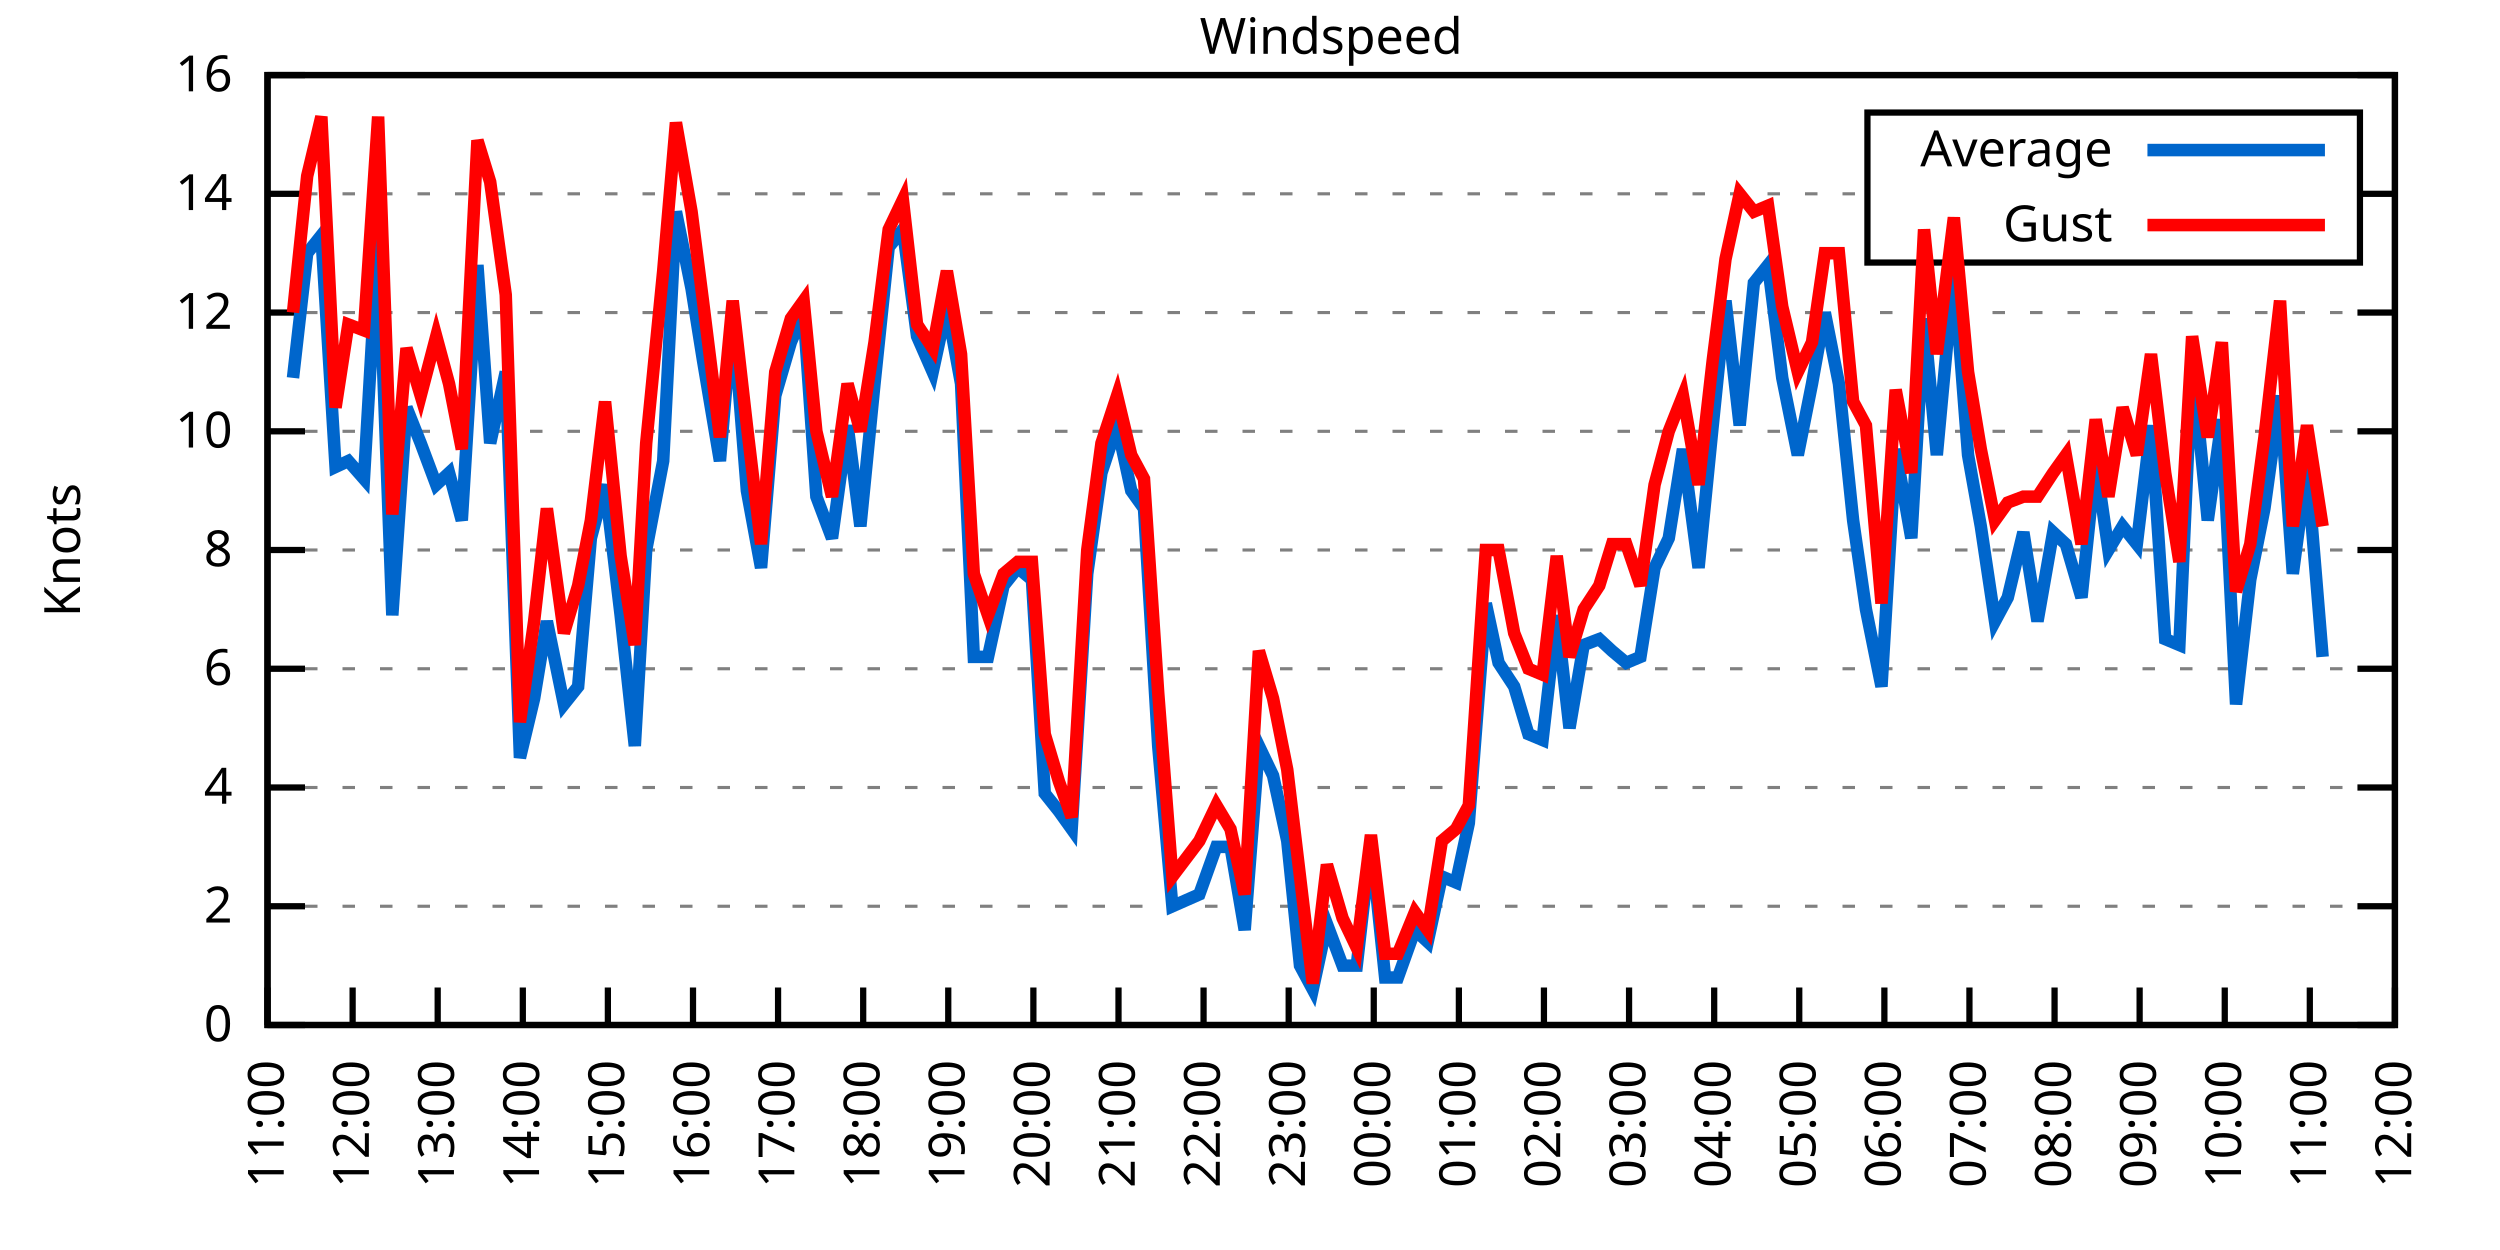
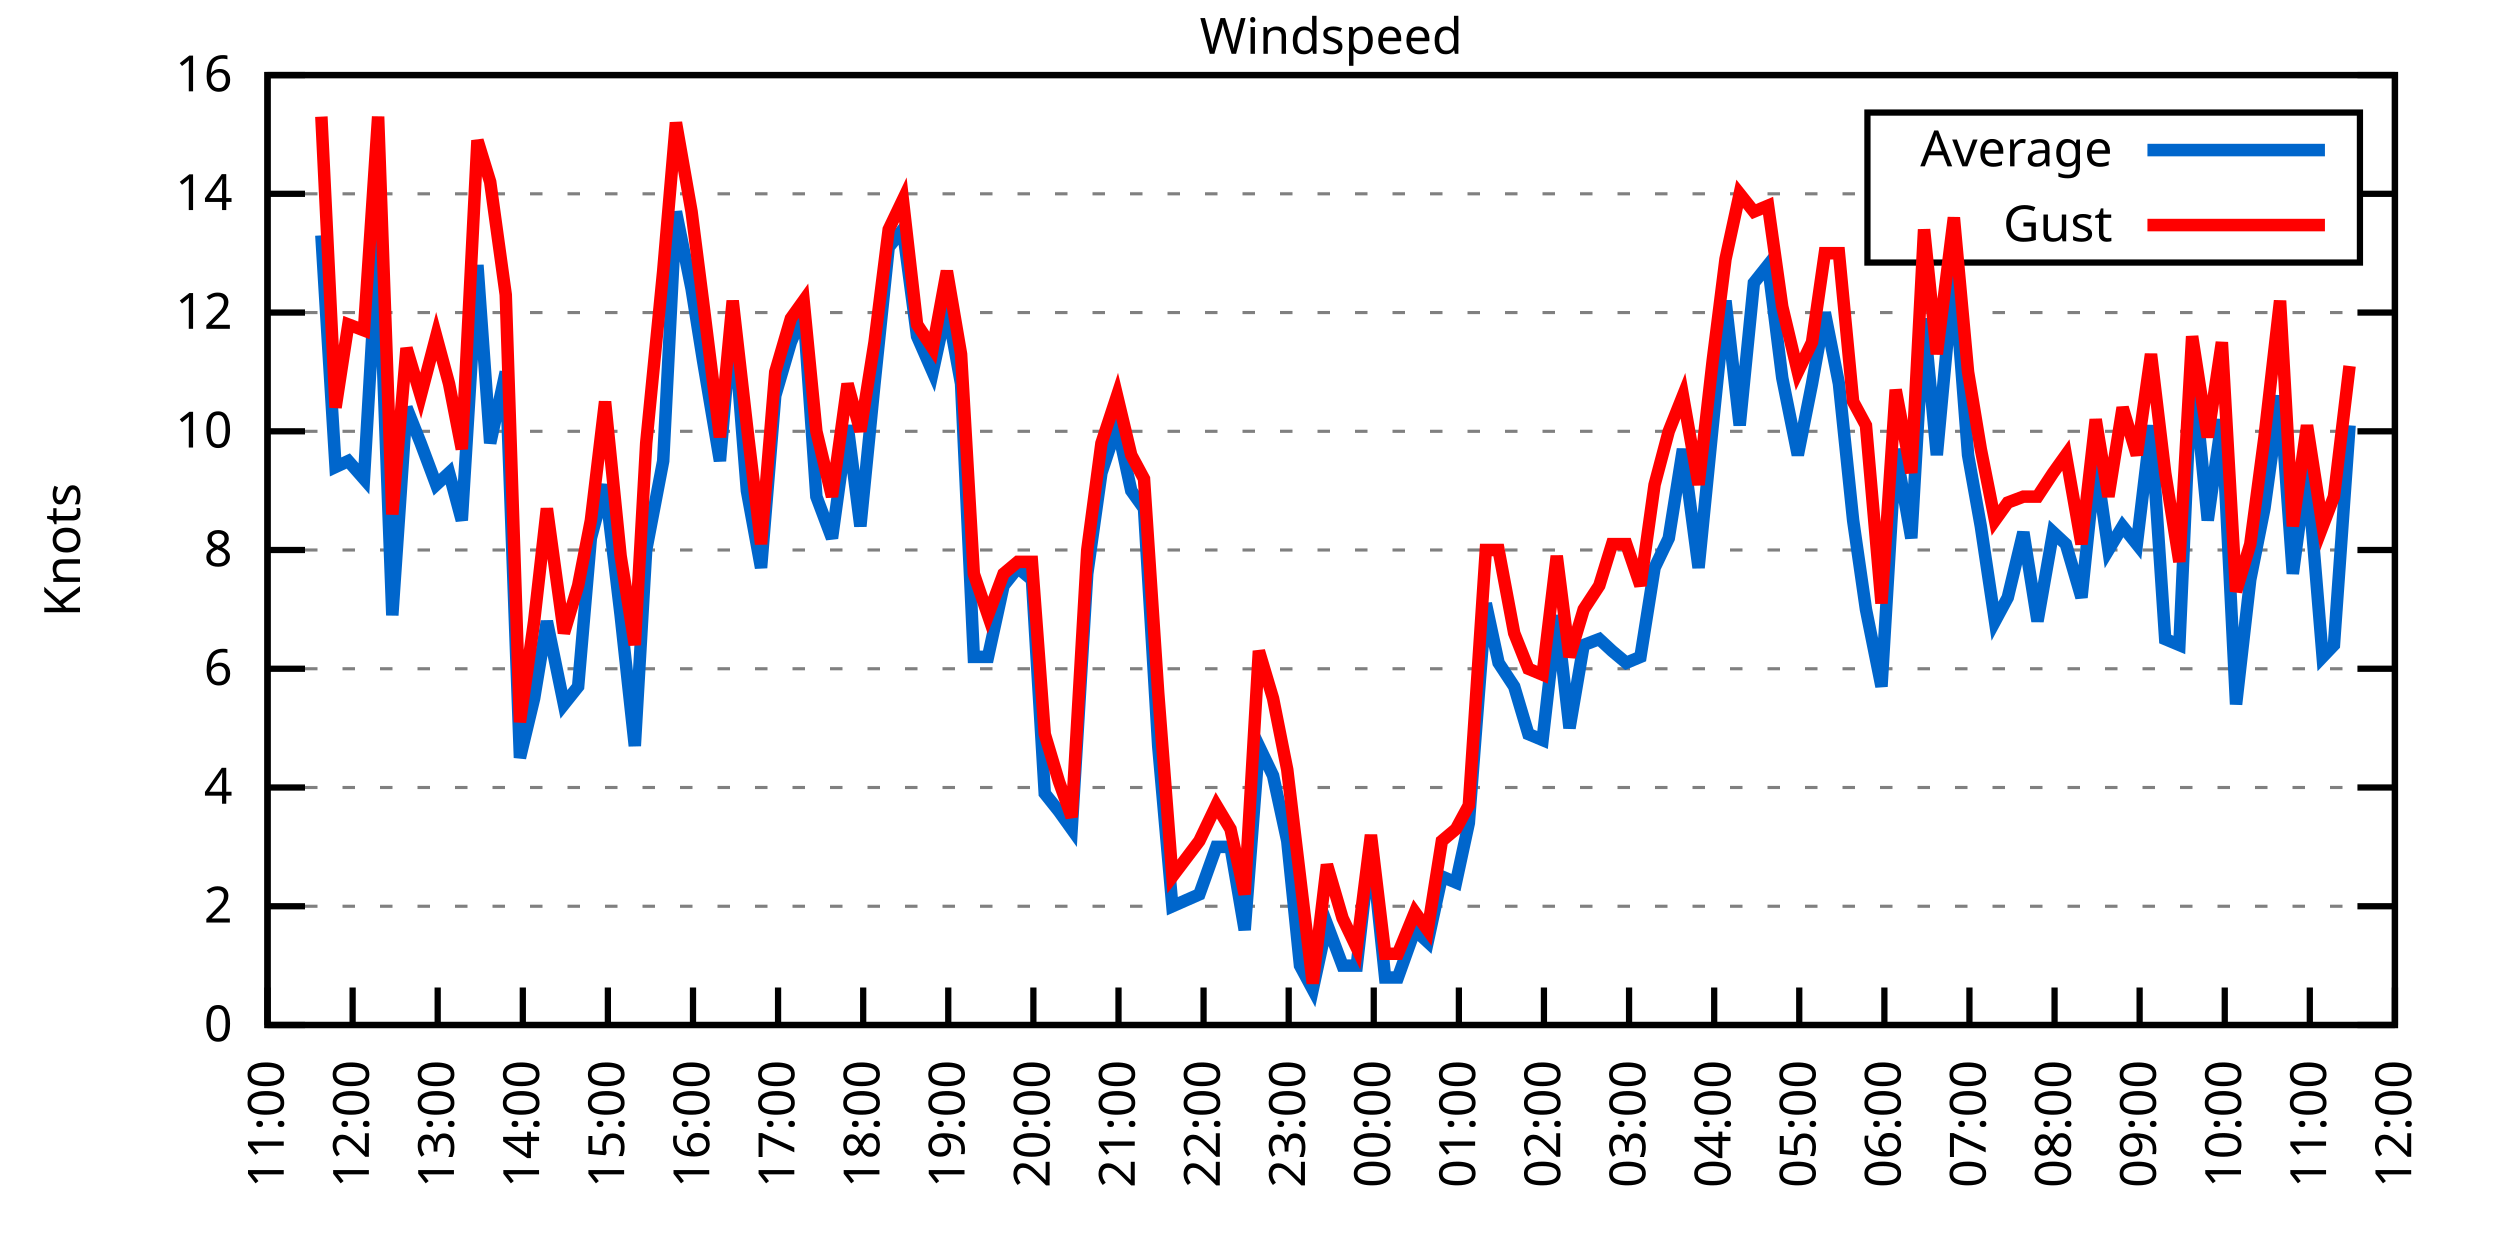
<svg xmlns="http://www.w3.org/2000/svg" xmlns:xlink="http://www.w3.org/1999/xlink" width="400" height="200" viewBox="0 0 400 200">
  <g id="gnuplot_canvas">
    <rect x="0" y="0" width="400" height="200" fill="none" />
    <defs>
      <circle id="gpDot" r="0.5" stroke-width="0.5" stroke="currentColor" />
      <path id="gpPt0" stroke-width="0.333" stroke="currentColor" d="M-1,0 h2 M0,-1 v2" />
      <path id="gpPt1" stroke-width="0.333" stroke="currentColor" d="M-1,-1 L1,1 M1,-1 L-1,1" />
      <path id="gpPt2" stroke-width="0.333" stroke="currentColor" d="M-1,0 L1,0 M0,-1 L0,1 M-1,-1 L1,1 M-1,1 L1,-1" />
      <rect id="gpPt3" stroke-width="0.333" stroke="currentColor" x="-1" y="-1" width="2" height="2" />
      <rect id="gpPt4" stroke-width="0.333" stroke="currentColor" fill="currentColor" x="-1" y="-1" width="2" height="2" />
      <circle id="gpPt5" stroke-width="0.333" stroke="currentColor" cx="0" cy="0" r="1" />
      <use xlink:href="#gpPt5" id="gpPt6" fill="currentColor" stroke="none" />
      <path id="gpPt7" stroke-width="0.333" stroke="currentColor" d="M0,-1.33 L-1.33,0.67 L1.33,0.67 z" />
      <use xlink:href="#gpPt7" id="gpPt8" fill="currentColor" stroke="none" />
      <use xlink:href="#gpPt7" id="gpPt9" stroke="currentColor" transform="rotate(180)" />
      <use xlink:href="#gpPt9" id="gpPt10" fill="currentColor" stroke="none" />
      <use xlink:href="#gpPt3" id="gpPt11" stroke="currentColor" transform="rotate(45)" />
      <use xlink:href="#gpPt11" id="gpPt12" fill="currentColor" stroke="none" />
      <path id="gpPt13" stroke-width="0.333" stroke="currentColor" d="M0,1.330 L1.265,0.411 L0.782,-1.067 L-0.782,-1.076 L-1.265,0.411 z" />
      <use xlink:href="#gpPt13" id="gpPt14" fill="currentColor" stroke="none" />
      <filter id="textbox" filterUnits="objectBoundingBox" x="0" y="0" height="1" width="1">
        <feFlood flood-color="white" flood-opacity="1" result="bgnd" />
        <feComposite in="SourceGraphic" in2="bgnd" operator="atop" />
      </filter>
      <filter id="greybox" filterUnits="objectBoundingBox" x="0" y="0" height="1" width="1">
        <feFlood flood-color="lightgrey" flood-opacity="1" result="grey" />
        <feComposite in="SourceGraphic" in2="grey" operator="atop" />
      </filter>
    </defs>
    <g fill="none" color="white" stroke="currentColor" stroke-width="1.00" stroke-linecap="butt" stroke-linejoin="miter">
</g>
    <g fill="none" color="black" stroke="currentColor" stroke-width="1.00" stroke-linecap="butt" stroke-linejoin="miter">
      <g stroke="none" shape-rendering="crispEdges">
        <polygon fill="rgb(255, 255, 255)" points="42.80,164.00 383.18,164.00 383.18,12.02 42.80,12.02 " />
      </g>
    </g>
    <g fill="none" color="black" stroke="currentColor" stroke-width="1.00" stroke-linecap="butt" stroke-linejoin="miter">
</g>
    <g fill="none" color="black" stroke="black" stroke-width="0.50" stroke-linecap="butt" stroke-linejoin="miter">
</g>
    <g fill="none" color="gray" stroke="currentColor" stroke-width="0.50" stroke-linecap="butt" stroke-linejoin="miter">
      <path stroke="gray" stroke-dasharray="2,4" class="gridline" d="M42.80,164.00 L383.19,164.00  " />
    </g>
    <g fill="none" color="gray" stroke="gray" stroke-width="1.00" stroke-linecap="butt" stroke-linejoin="miter">
</g>
    <g fill="none" color="black" stroke="currentColor" stroke-width="1.00" stroke-linecap="butt" stroke-linejoin="miter">
      <path stroke="black" d="M42.80,164.00 L48.80,164.00 M383.19,164.00 L377.19,164.00  " />
      <g transform="translate(37.20,166.60)" stroke="none" fill="black" font-family="Sans" font-size="8.00" text-anchor="end">
        <text>
          <tspan font-family="Sans"> 0</tspan>
        </text>
      </g>
    </g>
    <g fill="none" color="black" stroke="currentColor" stroke-width="1.00" stroke-linecap="butt" stroke-linejoin="miter">
</g>
    <g fill="none" color="black" stroke="black" stroke-width="0.50" stroke-linecap="butt" stroke-linejoin="miter">
</g>
    <g fill="none" color="gray" stroke="currentColor" stroke-width="0.50" stroke-linecap="butt" stroke-linejoin="miter">
      <path stroke="gray" stroke-dasharray="2,4" class="gridline" d="M42.80,145.00 L383.19,145.00  " />
    </g>
    <g fill="none" color="gray" stroke="gray" stroke-width="1.00" stroke-linecap="butt" stroke-linejoin="miter">
</g>
    <g fill="none" color="black" stroke="currentColor" stroke-width="1.00" stroke-linecap="butt" stroke-linejoin="miter">
      <path stroke="black" d="M42.80,145.00 L48.80,145.00 M383.19,145.00 L377.19,145.00  " />
      <g transform="translate(37.20,147.60)" stroke="none" fill="black" font-family="Sans" font-size="8.00" text-anchor="end">
        <text>
          <tspan font-family="Sans"> 2</tspan>
        </text>
      </g>
    </g>
    <g fill="none" color="black" stroke="currentColor" stroke-width="1.00" stroke-linecap="butt" stroke-linejoin="miter">
</g>
    <g fill="none" color="black" stroke="black" stroke-width="0.50" stroke-linecap="butt" stroke-linejoin="miter">
</g>
    <g fill="none" color="gray" stroke="currentColor" stroke-width="0.50" stroke-linecap="butt" stroke-linejoin="miter">
      <path stroke="gray" stroke-dasharray="2,4" class="gridline" d="M42.80,126.00 L383.19,126.00  " />
    </g>
    <g fill="none" color="gray" stroke="gray" stroke-width="1.00" stroke-linecap="butt" stroke-linejoin="miter">
</g>
    <g fill="none" color="black" stroke="currentColor" stroke-width="1.00" stroke-linecap="butt" stroke-linejoin="miter">
      <path stroke="black" d="M42.80,126.00 L48.80,126.00 M383.19,126.00 L377.19,126.00  " />
      <g transform="translate(37.20,128.60)" stroke="none" fill="black" font-family="Sans" font-size="8.00" text-anchor="end">
        <text>
          <tspan font-family="Sans"> 4</tspan>
        </text>
      </g>
    </g>
    <g fill="none" color="black" stroke="currentColor" stroke-width="1.00" stroke-linecap="butt" stroke-linejoin="miter">
</g>
    <g fill="none" color="black" stroke="black" stroke-width="0.50" stroke-linecap="butt" stroke-linejoin="miter">
</g>
    <g fill="none" color="gray" stroke="currentColor" stroke-width="0.50" stroke-linecap="butt" stroke-linejoin="miter">
      <path stroke="gray" stroke-dasharray="2,4" class="gridline" d="M42.80,107.00 L383.19,107.00  " />
    </g>
    <g fill="none" color="gray" stroke="gray" stroke-width="1.00" stroke-linecap="butt" stroke-linejoin="miter">
</g>
    <g fill="none" color="black" stroke="currentColor" stroke-width="1.00" stroke-linecap="butt" stroke-linejoin="miter">
      <path stroke="black" d="M42.80,107.00 L48.80,107.00 M383.19,107.00 L377.19,107.00  " />
      <g transform="translate(37.20,109.60)" stroke="none" fill="black" font-family="Sans" font-size="8.00" text-anchor="end">
        <text>
          <tspan font-family="Sans"> 6</tspan>
        </text>
      </g>
    </g>
    <g fill="none" color="black" stroke="currentColor" stroke-width="1.00" stroke-linecap="butt" stroke-linejoin="miter">
</g>
    <g fill="none" color="black" stroke="black" stroke-width="0.50" stroke-linecap="butt" stroke-linejoin="miter">
</g>
    <g fill="none" color="gray" stroke="currentColor" stroke-width="0.50" stroke-linecap="butt" stroke-linejoin="miter">
      <path stroke="gray" stroke-dasharray="2,4" class="gridline" d="M42.80,88.00 L383.19,88.00  " />
    </g>
    <g fill="none" color="gray" stroke="gray" stroke-width="1.00" stroke-linecap="butt" stroke-linejoin="miter">
</g>
    <g fill="none" color="black" stroke="currentColor" stroke-width="1.00" stroke-linecap="butt" stroke-linejoin="miter">
      <path stroke="black" d="M42.80,88.00 L48.80,88.00 M383.19,88.00 L377.19,88.00  " />
      <g transform="translate(37.20,90.60)" stroke="none" fill="black" font-family="Sans" font-size="8.00" text-anchor="end">
        <text>
          <tspan font-family="Sans"> 8</tspan>
        </text>
      </g>
    </g>
    <g fill="none" color="black" stroke="currentColor" stroke-width="1.00" stroke-linecap="butt" stroke-linejoin="miter">
</g>
    <g fill="none" color="black" stroke="black" stroke-width="0.50" stroke-linecap="butt" stroke-linejoin="miter">
</g>
    <g fill="none" color="gray" stroke="currentColor" stroke-width="0.50" stroke-linecap="butt" stroke-linejoin="miter">
      <path stroke="gray" stroke-dasharray="2,4" class="gridline" d="M42.80,69.01 L383.19,69.01  " />
    </g>
    <g fill="none" color="gray" stroke="gray" stroke-width="1.00" stroke-linecap="butt" stroke-linejoin="miter">
</g>
    <g fill="none" color="black" stroke="currentColor" stroke-width="1.00" stroke-linecap="butt" stroke-linejoin="miter">
      <path stroke="black" d="M42.80,69.01 L48.80,69.01 M383.19,69.01 L377.19,69.01  " />
      <g transform="translate(37.20,71.61)" stroke="none" fill="black" font-family="Sans" font-size="8.00" text-anchor="end">
        <text>
          <tspan font-family="Sans"> 10</tspan>
        </text>
      </g>
    </g>
    <g fill="none" color="black" stroke="currentColor" stroke-width="1.00" stroke-linecap="butt" stroke-linejoin="miter">
</g>
    <g fill="none" color="black" stroke="black" stroke-width="0.50" stroke-linecap="butt" stroke-linejoin="miter">
</g>
    <g fill="none" color="gray" stroke="currentColor" stroke-width="0.50" stroke-linecap="butt" stroke-linejoin="miter">
      <path stroke="gray" stroke-dasharray="2,4" class="gridline" d="M42.80,50.01 L383.19,50.01  " />
    </g>
    <g fill="none" color="gray" stroke="gray" stroke-width="1.00" stroke-linecap="butt" stroke-linejoin="miter">
</g>
    <g fill="none" color="black" stroke="currentColor" stroke-width="1.00" stroke-linecap="butt" stroke-linejoin="miter">
      <path stroke="black" d="M42.80,50.01 L48.80,50.01 M383.19,50.01 L377.19,50.01  " />
      <g transform="translate(37.20,52.61)" stroke="none" fill="black" font-family="Sans" font-size="8.00" text-anchor="end">
        <text>
          <tspan font-family="Sans"> 12</tspan>
        </text>
      </g>
    </g>
    <g fill="none" color="black" stroke="currentColor" stroke-width="1.00" stroke-linecap="butt" stroke-linejoin="miter">
</g>
    <g fill="none" color="black" stroke="black" stroke-width="0.50" stroke-linecap="butt" stroke-linejoin="miter">
</g>
    <g fill="none" color="gray" stroke="currentColor" stroke-width="0.50" stroke-linecap="butt" stroke-linejoin="miter">
      <path stroke="gray" stroke-dasharray="2,4" class="gridline" d="M42.80,31.01 L298.79,31.01 M377.59,31.01 L383.19,31.01  " />
    </g>
    <g fill="none" color="gray" stroke="gray" stroke-width="1.00" stroke-linecap="butt" stroke-linejoin="miter">
</g>
    <g fill="none" color="black" stroke="currentColor" stroke-width="1.00" stroke-linecap="butt" stroke-linejoin="miter">
      <path stroke="black" d="M42.80,31.01 L48.80,31.01 M383.19,31.01 L377.19,31.01  " />
      <g transform="translate(37.20,33.61)" stroke="none" fill="black" font-family="Sans" font-size="8.00" text-anchor="end">
        <text>
          <tspan font-family="Sans"> 14</tspan>
        </text>
      </g>
    </g>
    <g fill="none" color="black" stroke="currentColor" stroke-width="1.00" stroke-linecap="butt" stroke-linejoin="miter">
</g>
    <g fill="none" color="black" stroke="black" stroke-width="0.50" stroke-linecap="butt" stroke-linejoin="miter">
</g>
    <g fill="none" color="gray" stroke="currentColor" stroke-width="0.50" stroke-linecap="butt" stroke-linejoin="miter">
      <path stroke="gray" stroke-dasharray="2,4" class="gridline" d="M42.80,12.01 L383.19,12.01  " />
    </g>
    <g fill="none" color="gray" stroke="gray" stroke-width="1.00" stroke-linecap="butt" stroke-linejoin="miter">
</g>
    <g fill="none" color="black" stroke="currentColor" stroke-width="1.00" stroke-linecap="butt" stroke-linejoin="miter">
      <path stroke="black" d="M42.80,12.01 L48.80,12.01 M383.19,12.01 L377.19,12.01  " />
      <g transform="translate(37.20,14.61)" stroke="none" fill="black" font-family="Sans" font-size="8.00" text-anchor="end">
        <text>
          <tspan font-family="Sans"> 16</tspan>
        </text>
      </g>
    </g>
    <g fill="none" color="black" stroke="currentColor" stroke-width="1.00" stroke-linecap="butt" stroke-linejoin="miter">
      <path stroke="black" d="M42.80,164.00 L42.80,158.00  " />
      <g transform="translate(45.40,169.60) rotate(270.00)" stroke="none" fill="black" font-family="Sans" font-size="8.00" text-anchor="end">
        <text>
          <tspan font-family="Sans">11:00</tspan>
        </text>
      </g>
    </g>
    <g fill="none" color="black" stroke="currentColor" stroke-width="1.00" stroke-linecap="butt" stroke-linejoin="miter">
      <path stroke="black" d="M56.42,164.00 L56.42,158.00  " />
      <g transform="translate(59.02,169.60) rotate(270.00)" stroke="none" fill="black" font-family="Sans" font-size="8.00" text-anchor="end">
        <text>
          <tspan font-family="Sans">12:00</tspan>
        </text>
      </g>
    </g>
    <g fill="none" color="black" stroke="currentColor" stroke-width="1.00" stroke-linecap="butt" stroke-linejoin="miter">
      <path stroke="black" d="M70.03,164.00 L70.03,158.00  " />
      <g transform="translate(72.63,169.60) rotate(270.00)" stroke="none" fill="black" font-family="Sans" font-size="8.00" text-anchor="end">
        <text>
          <tspan font-family="Sans">13:00</tspan>
        </text>
      </g>
    </g>
    <g fill="none" color="black" stroke="currentColor" stroke-width="1.00" stroke-linecap="butt" stroke-linejoin="miter">
      <path stroke="black" d="M83.65,164.00 L83.65,158.00  " />
      <g transform="translate(86.25,169.60) rotate(270.00)" stroke="none" fill="black" font-family="Sans" font-size="8.00" text-anchor="end">
        <text>
          <tspan font-family="Sans">14:00</tspan>
        </text>
      </g>
    </g>
    <g fill="none" color="black" stroke="currentColor" stroke-width="1.00" stroke-linecap="butt" stroke-linejoin="miter">
      <path stroke="black" d="M97.26,164.00 L97.26,158.00  " />
      <g transform="translate(99.86,169.60) rotate(270.00)" stroke="none" fill="black" font-family="Sans" font-size="8.00" text-anchor="end">
        <text>
          <tspan font-family="Sans">15:00</tspan>
        </text>
      </g>
    </g>
    <g fill="none" color="black" stroke="currentColor" stroke-width="1.00" stroke-linecap="butt" stroke-linejoin="miter">
      <path stroke="black" d="M110.88,164.00 L110.88,158.00  " />
      <g transform="translate(113.48,169.60) rotate(270.00)" stroke="none" fill="black" font-family="Sans" font-size="8.00" text-anchor="end">
        <text>
          <tspan font-family="Sans">16:00</tspan>
        </text>
      </g>
    </g>
    <g fill="none" color="black" stroke="currentColor" stroke-width="1.00" stroke-linecap="butt" stroke-linejoin="miter">
      <path stroke="black" d="M124.49,164.00 L124.49,158.00  " />
      <g transform="translate(127.09,169.60) rotate(270.00)" stroke="none" fill="black" font-family="Sans" font-size="8.00" text-anchor="end">
        <text>
          <tspan font-family="Sans">17:00</tspan>
        </text>
      </g>
    </g>
    <g fill="none" color="black" stroke="currentColor" stroke-width="1.00" stroke-linecap="butt" stroke-linejoin="miter">
      <path stroke="black" d="M138.11,164.00 L138.11,158.00  " />
      <g transform="translate(140.71,169.60) rotate(270.00)" stroke="none" fill="black" font-family="Sans" font-size="8.00" text-anchor="end">
        <text>
          <tspan font-family="Sans">18:00</tspan>
        </text>
      </g>
    </g>
    <g fill="none" color="black" stroke="currentColor" stroke-width="1.00" stroke-linecap="butt" stroke-linejoin="miter">
      <path stroke="black" d="M151.72,164.00 L151.72,158.00  " />
      <g transform="translate(154.32,169.60) rotate(270.00)" stroke="none" fill="black" font-family="Sans" font-size="8.00" text-anchor="end">
        <text>
          <tspan font-family="Sans">19:00</tspan>
        </text>
      </g>
    </g>
    <g fill="none" color="black" stroke="currentColor" stroke-width="1.00" stroke-linecap="butt" stroke-linejoin="miter">
      <path stroke="black" d="M165.34,164.00 L165.34,158.00  " />
      <g transform="translate(167.94,169.60) rotate(270.00)" stroke="none" fill="black" font-family="Sans" font-size="8.00" text-anchor="end">
        <text>
          <tspan font-family="Sans">20:00</tspan>
        </text>
      </g>
    </g>
    <g fill="none" color="black" stroke="currentColor" stroke-width="1.00" stroke-linecap="butt" stroke-linejoin="miter">
      <path stroke="black" d="M178.96,164.00 L178.96,158.00  " />
      <g transform="translate(181.56,169.60) rotate(270.00)" stroke="none" fill="black" font-family="Sans" font-size="8.00" text-anchor="end">
        <text>
          <tspan font-family="Sans">21:00</tspan>
        </text>
      </g>
    </g>
    <g fill="none" color="black" stroke="currentColor" stroke-width="1.00" stroke-linecap="butt" stroke-linejoin="miter">
      <path stroke="black" d="M192.57,164.00 L192.57,158.00  " />
      <g transform="translate(195.17,169.60) rotate(270.00)" stroke="none" fill="black" font-family="Sans" font-size="8.00" text-anchor="end">
        <text>
          <tspan font-family="Sans">22:00</tspan>
        </text>
      </g>
    </g>
    <g fill="none" color="black" stroke="currentColor" stroke-width="1.00" stroke-linecap="butt" stroke-linejoin="miter">
      <path stroke="black" d="M206.19,164.00 L206.19,158.00  " />
      <g transform="translate(208.79,169.60) rotate(270.00)" stroke="none" fill="black" font-family="Sans" font-size="8.00" text-anchor="end">
        <text>
          <tspan font-family="Sans">23:00</tspan>
        </text>
      </g>
    </g>
    <g fill="none" color="black" stroke="currentColor" stroke-width="1.00" stroke-linecap="butt" stroke-linejoin="miter">
      <path stroke="black" d="M219.80,164.00 L219.80,158.00  " />
      <g transform="translate(222.40,169.60) rotate(270.00)" stroke="none" fill="black" font-family="Sans" font-size="8.00" text-anchor="end">
        <text>
          <tspan font-family="Sans">00:00</tspan>
        </text>
      </g>
    </g>
    <g fill="none" color="black" stroke="currentColor" stroke-width="1.00" stroke-linecap="butt" stroke-linejoin="miter">
      <path stroke="black" d="M233.42,164.00 L233.42,158.00  " />
      <g transform="translate(236.02,169.60) rotate(270.00)" stroke="none" fill="black" font-family="Sans" font-size="8.00" text-anchor="end">
        <text>
          <tspan font-family="Sans">01:00</tspan>
        </text>
      </g>
    </g>
    <g fill="none" color="black" stroke="currentColor" stroke-width="1.00" stroke-linecap="butt" stroke-linejoin="miter">
      <path stroke="black" d="M247.03,164.00 L247.03,158.00  " />
      <g transform="translate(249.63,169.60) rotate(270.00)" stroke="none" fill="black" font-family="Sans" font-size="8.00" text-anchor="end">
        <text>
          <tspan font-family="Sans">02:00</tspan>
        </text>
      </g>
    </g>
    <g fill="none" color="black" stroke="currentColor" stroke-width="1.00" stroke-linecap="butt" stroke-linejoin="miter">
      <path stroke="black" d="M260.65,164.00 L260.65,158.00  " />
      <g transform="translate(263.25,169.60) rotate(270.00)" stroke="none" fill="black" font-family="Sans" font-size="8.00" text-anchor="end">
        <text>
          <tspan font-family="Sans">03:00</tspan>
        </text>
      </g>
    </g>
    <g fill="none" color="black" stroke="currentColor" stroke-width="1.00" stroke-linecap="butt" stroke-linejoin="miter">
      <path stroke="black" d="M274.27,164.00 L274.27,158.00  " />
      <g transform="translate(276.87,169.60) rotate(270.00)" stroke="none" fill="black" font-family="Sans" font-size="8.00" text-anchor="end">
        <text>
          <tspan font-family="Sans">04:00</tspan>
        </text>
      </g>
    </g>
    <g fill="none" color="black" stroke="currentColor" stroke-width="1.00" stroke-linecap="butt" stroke-linejoin="miter">
      <path stroke="black" d="M287.88,164.00 L287.88,158.00  " />
      <g transform="translate(290.48,169.60) rotate(270.00)" stroke="none" fill="black" font-family="Sans" font-size="8.00" text-anchor="end">
        <text>
          <tspan font-family="Sans">05:00</tspan>
        </text>
      </g>
    </g>
    <g fill="none" color="black" stroke="currentColor" stroke-width="1.00" stroke-linecap="butt" stroke-linejoin="miter">
      <path stroke="black" d="M301.50,164.00 L301.50,158.00  " />
      <g transform="translate(304.10,169.60) rotate(270.00)" stroke="none" fill="black" font-family="Sans" font-size="8.00" text-anchor="end">
        <text>
          <tspan font-family="Sans">06:00</tspan>
        </text>
      </g>
    </g>
    <g fill="none" color="black" stroke="currentColor" stroke-width="1.00" stroke-linecap="butt" stroke-linejoin="miter">
      <path stroke="black" d="M315.11,164.00 L315.11,158.00  " />
      <g transform="translate(317.71,169.60) rotate(270.00)" stroke="none" fill="black" font-family="Sans" font-size="8.00" text-anchor="end">
        <text>
          <tspan font-family="Sans">07:00</tspan>
        </text>
      </g>
    </g>
    <g fill="none" color="black" stroke="currentColor" stroke-width="1.00" stroke-linecap="butt" stroke-linejoin="miter">
      <path stroke="black" d="M328.73,164.00 L328.73,158.00  " />
      <g transform="translate(331.33,169.60) rotate(270.00)" stroke="none" fill="black" font-family="Sans" font-size="8.00" text-anchor="end">
        <text>
          <tspan font-family="Sans">08:00</tspan>
        </text>
      </g>
    </g>
    <g fill="none" color="black" stroke="currentColor" stroke-width="1.00" stroke-linecap="butt" stroke-linejoin="miter">
      <path stroke="black" d="M342.34,164.00 L342.34,158.00  " />
      <g transform="translate(344.94,169.60) rotate(270.00)" stroke="none" fill="black" font-family="Sans" font-size="8.00" text-anchor="end">
        <text>
          <tspan font-family="Sans">09:00</tspan>
        </text>
      </g>
    </g>
    <g fill="none" color="black" stroke="currentColor" stroke-width="1.00" stroke-linecap="butt" stroke-linejoin="miter">
      <path stroke="black" d="M355.96,164.00 L355.96,158.00  " />
      <g transform="translate(358.56,169.60) rotate(270.00)" stroke="none" fill="black" font-family="Sans" font-size="8.00" text-anchor="end">
        <text>
          <tspan font-family="Sans">10:00</tspan>
        </text>
      </g>
    </g>
    <g fill="none" color="black" stroke="currentColor" stroke-width="1.00" stroke-linecap="butt" stroke-linejoin="miter">
      <path stroke="black" d="M369.57,164.00 L369.57,158.00  " />
      <g transform="translate(372.17,169.60) rotate(270.00)" stroke="none" fill="black" font-family="Sans" font-size="8.00" text-anchor="end">
        <text>
          <tspan font-family="Sans">11:00</tspan>
        </text>
      </g>
    </g>
    <g fill="none" color="black" stroke="currentColor" stroke-width="1.00" stroke-linecap="butt" stroke-linejoin="miter">
      <path stroke="black" d="M383.19,164.00 L383.19,158.00  " />
      <g transform="translate(385.79,169.60) rotate(270.00)" stroke="none" fill="black" font-family="Sans" font-size="8.00" text-anchor="end">
        <text>
          <tspan font-family="Sans">12:00</tspan>
        </text>
      </g>
    </g>
    <g fill="none" color="black" stroke="currentColor" stroke-width="1.00" stroke-linecap="butt" stroke-linejoin="miter">
</g>
    <g fill="none" color="black" stroke="currentColor" stroke-width="1.00" stroke-linecap="butt" stroke-linejoin="miter">
      <path stroke="black" d="M42.80,12.01 L42.80,164.00 L383.19,164.00 L383.19,12.01 L42.80,12.01 Z  " />
    </g>
    <g fill="none" color="black" stroke="currentColor" stroke-width="1.00" stroke-linecap="butt" stroke-linejoin="miter">
</g>
    <g fill="none" color="black" stroke="currentColor" stroke-width="1.00" stroke-linecap="butt" stroke-linejoin="miter">
      <path stroke="black" d="M298.79,42.01 L298.79,18.01 L377.59,18.01 L377.59,42.01 L298.79,42.01 Z  " />
    </g>
    <g id="Windspeed_plot_1">
      <g fill="none" color="white" stroke="black" stroke-width="2.00" stroke-linecap="butt" stroke-linejoin="miter">
</g>
      <g fill="none" color="black" stroke="currentColor" stroke-width="2.00" stroke-linecap="butt" stroke-linejoin="miter">
        <g transform="translate(337.99,26.61)" stroke="none" fill="black" font-family="Sans" font-size="8.00" text-anchor="end">
          <text>
            <tspan font-family="Sans">Average</tspan>
          </text>
        </g>
      </g>
      <g fill="none" color="black" stroke="currentColor" stroke-width="2.00" stroke-linecap="butt" stroke-linejoin="miter">
-         <path stroke="rgb(  0, 102, 204)" d="M343.59,24.01 L371.99,24.01 M46.88,60.46 L49.15,40.51 L51.42,37.66 L53.69,74.71 L55.73,73.76 L58.23,76.61   L60.50,37.66 L62.77,98.45 L65.04,65.21 L67.31,70.91 L69.80,77.56 L71.85,75.66 L73.89,83.26 L76.39,42.41   L78.43,70.91 L80.92,59.51 L83.19,121.25 L85.46,111.75 L87.50,99.40 L90.23,112.70 L92.50,109.85 L94.54,86.11   L96.81,77.56 L99.30,98.45 L101.57,119.35 L103.39,88.00 L106.11,73.76 L108.15,33.86 L110.65,46.21 L112.47,57.61   L115.19,73.76 L117.23,50.01 L119.50,78.51 L121.77,90.85 L124.04,63.31 L126.54,54.76 L128.58,50.01 L130.62,79.46   L133.12,86.11 L135.61,68.06 L137.66,84.21 L139.92,61.41 L142.19,39.56 L144.46,36.71 L146.73,53.81 L149.23,59.51   L151.50,49.06 L153.77,61.41 L155.81,105.10 L158.08,105.10 L160.57,93.70 L162.84,90.85 L165.11,92.75 L167.16,126.95   L169.43,129.80 L171.47,132.65 L173.96,91.80 L176.23,75.66 L178.73,68.06 L181.00,78.51 L183.04,81.36 L185.31,119.35   L187.58,145.00 L191.89,143.10 L194.61,135.50 L196.88,135.50 L199.15,148.80 L201.42,119.35 L203.69,124.10 L205.96,134.55   L208.00,154.50 L210.04,158.30 L212.31,147.85 L214.81,154.50 L217.08,154.50 L219.35,134.55 L221.62,156.40 L223.66,156.40   L226.38,148.80 L228.43,150.70 L230.70,140.25 L232.96,141.20 L235.01,131.70 L237.73,96.55 L239.77,106.05 L242.27,109.85   L244.54,117.45 L246.81,118.40 L249.08,98.45 L251.12,116.50 L253.39,103.20 L255.88,102.25 L257.93,104.15 L260.20,106.05   L262.47,105.10 L264.73,90.85 L267.00,86.11 L269.27,71.86 L271.77,90.85 L274.04,68.06 L276.08,48.11 L278.35,68.06   L280.62,45.26 L282.89,42.41 L285.16,60.46 L287.65,72.81 L289.92,61.41 L291.97,50.01 L294.23,61.41 L296.50,83.26   L298.55,97.50 L301.04,109.85 L303.31,71.86 L305.81,86.11 L307.85,50.96 L309.89,72.81 L312.62,43.36 L314.89,72.81   L316.93,84.21 L319.20,99.40 L321.24,95.60 L323.74,85.16 L326.00,99.40 L328.50,85.16 L330.54,87.06 L333.04,95.60   L335.31,73.76 L337.35,88.00 L339.62,84.21 L341.89,87.06 L344.16,68.06 L346.43,102.25 L348.70,103.20 L350.74,57.61   L353.24,83.26 L355.50,67.11 L357.77,112.70 L360.04,92.75 L362.31,81.36 L364.81,63.31 L366.85,91.80 L369.12,74.71   L371.62,105.10  " />
+         <path stroke="rgb(  0, 102, 204)" d="M343.59,24.01 L371.99,24.01 M51.42,37.66 L53.69,74.71 L55.73,73.76 L58.23,76.61 L60.50,37.66 L62.77,98.45   L65.04,65.21 L67.31,70.91 L69.80,77.56 L71.85,75.66 L73.89,83.26 L76.39,42.41 L78.43,70.91 L80.92,59.51   L83.19,121.25 L85.46,111.75 L87.50,99.40 L90.23,112.70 L92.50,109.85 L94.54,86.11 L96.81,77.56 L99.30,98.45   L101.57,119.35 L103.39,88.00 L106.11,73.76 L108.15,33.86 L110.65,46.21 L112.47,57.61 L115.19,73.76 L117.23,50.01   L119.50,78.51 L121.77,90.85 L124.04,63.31 L126.54,54.76 L128.58,50.01 L130.62,79.46 L133.12,86.11 L135.61,68.06   L137.66,84.21 L139.92,61.41 L142.19,39.56 L144.46,36.71 L146.73,53.81 L149.23,59.51 L151.50,49.06 L153.77,61.41   L155.81,105.10 L158.08,105.10 L160.57,93.70 L162.84,90.85 L165.11,92.75 L167.16,126.95 L169.43,129.80 L171.47,132.65   L173.96,91.80 L176.23,75.66 L178.73,68.06 L181.00,78.51 L183.04,81.36 L185.31,119.35 L187.58,145.00 L191.89,143.10   L194.61,135.50 L196.88,135.50 L199.15,148.80 L201.42,119.35 L203.69,124.10 L205.96,134.55 L208.00,154.50 L210.04,158.30   L212.31,147.85 L214.81,154.50 L217.08,154.50 L219.35,134.55 L221.62,156.40 L223.66,156.40 L226.38,148.80 L228.43,150.70   L230.70,140.25 L232.96,141.20 L235.01,131.70 L237.73,96.55 L239.77,106.05 L242.27,109.85 L244.54,117.45 L246.81,118.40   L249.08,98.45 L251.12,116.50 L253.39,103.20 L255.88,102.25 L257.93,104.15 L260.20,106.05 L262.47,105.10 L264.73,90.85   L267.00,86.11 L269.27,71.86 L271.77,90.85 L274.04,68.06 L276.08,48.11 L278.35,68.06 L280.62,45.26 L282.89,42.41   L285.16,60.46 L287.65,72.81 L289.92,61.41 L291.97,50.01 L294.23,61.41 L296.50,83.26 L298.55,97.50 L301.04,109.85   L303.31,71.86 L305.81,86.11 L307.85,50.96 L309.89,72.81 L312.62,43.36 L314.89,72.81 L316.93,84.21 L319.20,99.40   L321.24,95.60 L323.74,85.16 L326.00,99.40 L328.50,85.16 L330.54,87.06 L333.04,95.60 L335.31,73.76 L337.35,88.00   L339.62,84.21 L341.89,87.06 L344.16,68.06 L346.43,102.25 L348.70,103.20 L350.74,57.61 L353.24,83.26 L355.50,67.11   L357.77,112.70 L360.04,92.75 L362.31,81.36 L364.81,63.31 L366.85,91.80 L369.12,74.71 L371.62,105.10 L373.43,103.20   L375.93,68.06  " />
      </g>
    </g>
    <g id="Windspeed_plot_2">
      <g fill="none" color="black" stroke="currentColor" stroke-width="2.00" stroke-linecap="butt" stroke-linejoin="miter">
        <g transform="translate(337.99,38.61)" stroke="none" fill="black" font-family="Sans" font-size="8.00" text-anchor="end">
          <text>
            <tspan font-family="Sans">Gust</tspan>
          </text>
        </g>
      </g>
      <g fill="none" color="black" stroke="currentColor" stroke-width="2.00" stroke-linecap="butt" stroke-linejoin="miter">
-         <path stroke="rgb(255,   0,   0)" d="M343.59,36.01 L371.99,36.01 M46.88,50.01 L49.15,28.16 L51.42,18.66 L53.69,65.21 L55.73,51.91 L58.23,52.86   L60.50,18.66 L62.77,82.31 L65.04,55.71 L67.31,63.31 L69.80,53.81 L71.85,61.41 L73.89,71.86 L76.39,22.46   L78.43,29.11 L80.92,47.16 L83.19,115.55 L85.46,99.40 L87.50,81.36 L90.23,101.30 L92.50,93.70 L94.54,83.26   L96.81,64.26 L99.30,88.95 L101.57,103.20 L103.39,70.91 L106.11,43.36 L108.15,19.61 L110.65,33.86 L112.47,48.11   L115.19,69.96 L117.23,48.11 L119.50,68.06 L121.77,87.06 L124.04,59.51 L126.54,50.96 L128.58,48.11 L130.62,69.01   L133.12,79.46 L135.61,61.41 L137.66,69.01 L139.92,54.76 L142.19,36.71 L144.46,31.96 L146.73,51.91 L149.23,55.71   L151.50,43.36 L153.77,56.66 L155.81,91.80 L158.08,98.45 L160.57,91.80 L162.84,89.90 L165.11,89.90 L167.16,117.45   L169.43,125.05 L171.47,130.75 L173.96,88.00 L176.23,70.91 L178.73,63.31 L181.00,72.81 L183.04,76.61 L185.31,110.80   L187.58,140.25 L191.89,134.55 L194.61,128.85 L196.88,132.65 L199.15,143.10 L201.42,104.15 L203.69,111.75 L205.96,123.15   L208.00,140.25 L210.04,157.35 L212.31,138.35 L214.81,146.90 L217.08,151.65 L219.35,133.60 L221.62,152.60 L223.66,152.60   L226.38,145.95 L228.43,148.80 L230.70,134.55 L232.96,132.65 L235.01,128.85 L237.73,88.00 L239.77,88.00 L242.27,101.30   L244.54,107.00 L246.81,107.95 L249.08,88.95 L251.12,105.10 L253.39,97.50 L255.88,93.70 L257.93,87.06 L260.20,87.06   L262.47,93.70 L264.73,77.56 L267.00,69.01 L269.27,63.31 L271.77,77.56 L274.04,57.61 L276.08,41.46 L278.35,31.01   L280.62,33.86 L282.89,32.91 L285.16,49.06 L287.65,59.51 L289.92,54.76 L291.97,40.51 L294.23,40.51 L296.50,64.26   L298.55,68.06 L301.04,96.55 L303.31,62.36 L305.81,75.66 L307.85,36.71 L309.89,56.66 L312.62,34.81 L314.89,59.51   L316.93,71.86 L319.20,83.26 L321.24,80.41 L323.74,79.46 L326.00,79.46 L328.50,75.66 L330.54,72.81 L333.04,87.06   L335.31,67.11 L337.35,79.46 L339.62,65.21 L341.89,72.81 L344.16,56.66 L346.43,75.66 L348.70,89.90 L350.74,53.81   L353.24,69.96 L355.50,54.76 L357.77,94.65 L360.04,87.06 L362.31,69.96 L364.81,48.11 L366.85,84.21 L369.12,68.06   L371.62,84.21  " />
+         <path stroke="rgb(255,   0,   0)" d="M343.59,36.01 L371.99,36.01 M51.42,18.66 L53.69,65.21 L55.73,51.91 L58.23,52.86 L60.50,18.66 L62.77,82.31   L65.04,55.71 L67.31,63.31 L69.80,53.81 L71.85,61.41 L73.89,71.86 L76.39,22.46 L78.43,29.11 L80.92,47.16   L83.19,115.55 L85.46,99.40 L87.50,81.36 L90.23,101.30 L92.50,93.70 L94.54,83.26 L96.81,64.26 L99.30,88.95   L101.57,103.20 L103.39,70.91 L106.11,43.36 L108.15,19.61 L110.65,33.86 L112.47,48.11 L115.19,69.96 L117.23,48.11   L119.50,68.06 L121.77,87.06 L124.04,59.51 L126.54,50.96 L128.58,48.11 L130.62,69.01 L133.12,79.46 L135.61,61.41   L137.66,69.01 L139.92,54.76 L142.19,36.71 L144.46,31.96 L146.73,51.91 L149.23,55.71 L151.50,43.36 L153.77,56.66   L155.81,91.80 L158.08,98.45 L160.57,91.80 L162.84,89.90 L165.11,89.90 L167.16,117.45 L169.43,125.05 L171.47,130.75   L173.96,88.00 L176.23,70.91 L178.73,63.31 L181.00,72.81 L183.04,76.61 L185.31,110.80 L187.58,140.25 L191.89,134.55   L194.61,128.85 L196.88,132.65 L199.15,143.10 L201.42,104.15 L203.69,111.75 L205.96,123.15 L208.00,140.25 L210.04,157.35   L212.31,138.35 L214.81,146.90 L217.08,151.65 L219.35,133.60 L221.62,152.60 L223.66,152.60 L226.38,145.95 L228.43,148.80   L230.70,134.55 L232.96,132.65 L235.01,128.85 L237.73,88.00 L239.77,88.00 L242.27,101.30 L244.54,107.00 L246.81,107.95   L249.08,88.95 L251.12,105.10 L253.39,97.50 L255.88,93.70 L257.93,87.06 L260.20,87.06 L262.47,93.70 L264.73,77.56   L267.00,69.01 L269.27,63.31 L271.77,77.56 L274.04,57.61 L276.08,41.46 L278.35,31.01 L280.62,33.86 L282.89,32.91   L285.16,49.06 L287.65,59.51 L289.92,54.76 L291.97,40.51 L294.23,40.51 L296.50,64.26 L298.55,68.06 L301.04,96.55   L303.31,62.36 L305.81,75.66 L307.85,36.71 L309.89,56.66 L312.62,34.81 L314.89,59.51 L316.93,71.86 L319.20,83.26   L321.24,80.41 L323.74,79.46 L326.00,79.46 L328.50,75.66 L330.54,72.81 L333.04,87.06 L335.31,67.11 L337.35,79.46   L339.62,65.21 L341.89,72.81 L344.16,56.66 L346.43,75.66 L348.70,89.90 L350.74,53.81 L353.24,69.96 L355.50,54.76   L357.77,94.65 L360.04,87.06 L362.31,69.96 L364.81,48.11 L366.85,84.21 L369.12,68.06 L371.62,84.21 L373.43,79.46   L375.93,58.56  " />
      </g>
    </g>
    <g fill="none" color="black" stroke="currentColor" stroke-width="2.00" stroke-linecap="butt" stroke-linejoin="miter">
</g>
    <g fill="none" color="black" stroke="black" stroke-width="1.00" stroke-linecap="butt" stroke-linejoin="miter">
</g>
    <g fill="none" color="black" stroke="currentColor" stroke-width="1.00" stroke-linecap="butt" stroke-linejoin="miter">
      <path stroke="black" d="M42.80,12.01 L42.80,164.00 L383.19,164.00 L383.19,12.01 L42.80,12.01 Z  " />
      <g transform="translate(12.80,88.01) rotate(270.00)" stroke="none" fill="black" font-family="Sans" font-size="8.00" text-anchor="middle">
        <text>
          <tspan font-family="Sans">Knots</tspan>
        </text>
      </g>
    </g>
    <g fill="none" color="black" stroke="currentColor" stroke-width="1.00" stroke-linecap="butt" stroke-linejoin="miter">
</g>
    <g fill="none" color="black" stroke="currentColor" stroke-width="1.00" stroke-linecap="butt" stroke-linejoin="miter">
      <g transform="translate(212.99,8.61)" stroke="none" fill="black" font-family="Sans" font-size="8.00" text-anchor="middle">
        <text>
          <tspan font-family="Sans">Windspeed</tspan>
        </text>
      </g>
    </g>
    <g fill="none" color="black" stroke="currentColor" stroke-width="1.00" stroke-linecap="butt" stroke-linejoin="miter">
</g>
  </g>
</svg>
